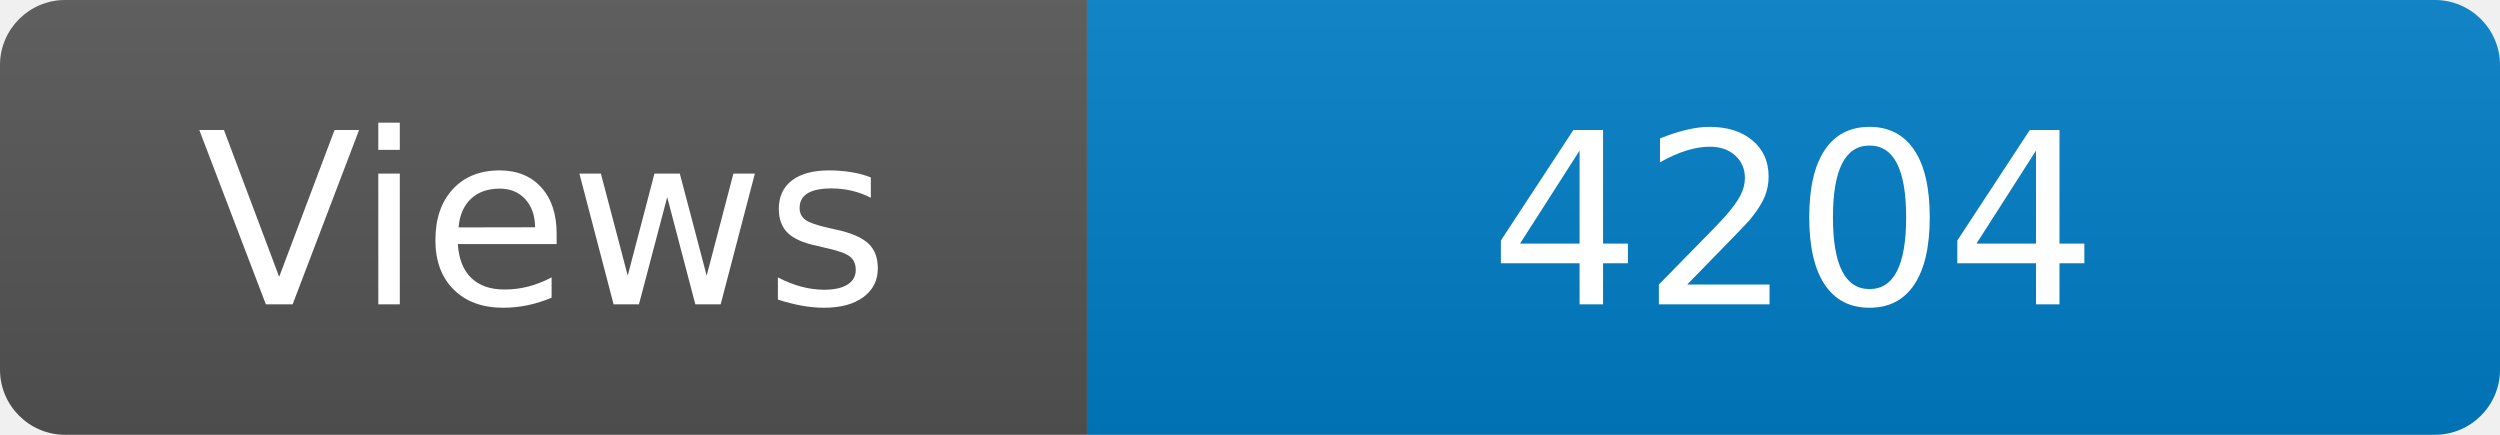
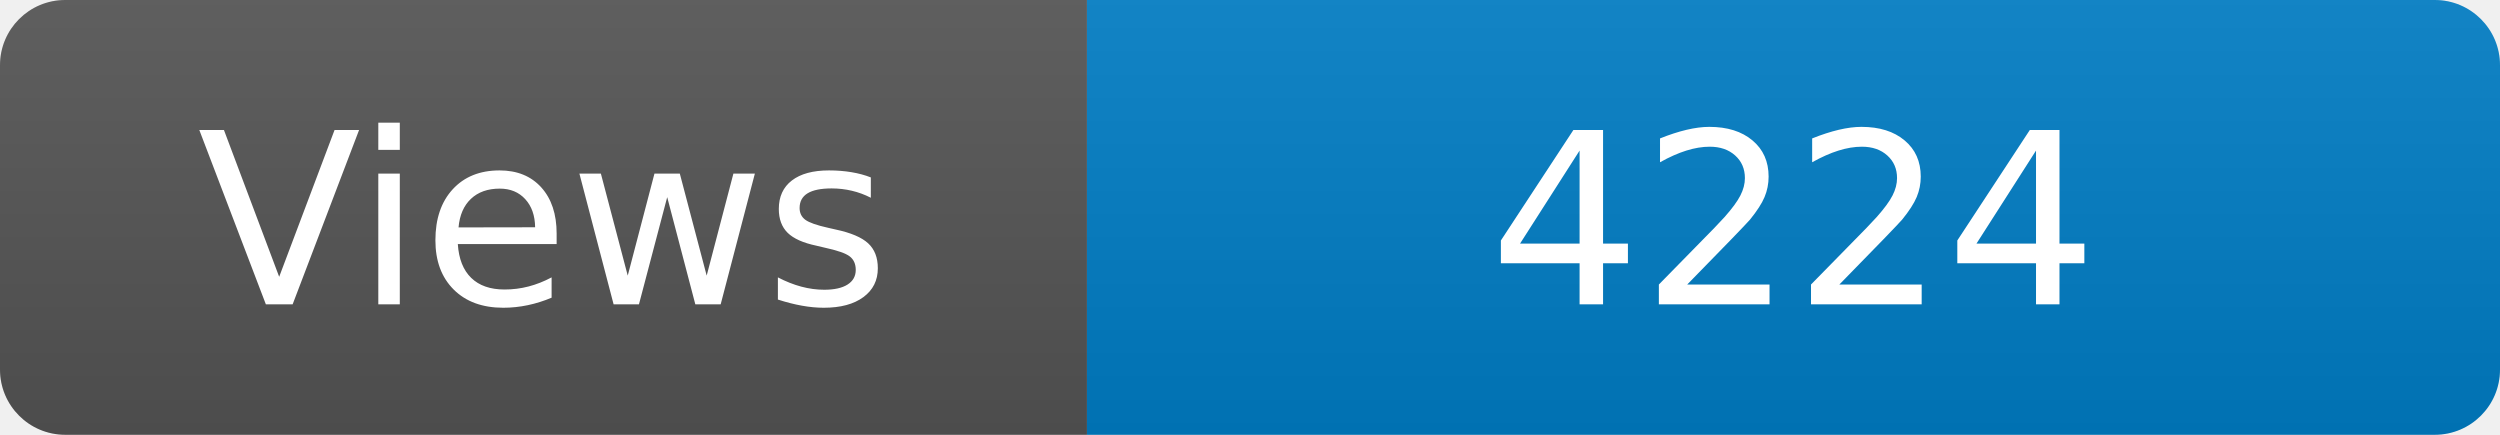
<svg xmlns="http://www.w3.org/2000/svg" width="115" height="20" role="img" aria-label="Maintained?: yes">
  <linearGradient id="s" x2="0" y2="100%">
    <stop offset="0" stop-color="#bbb" stop-opacity=".1" />
    <stop offset="1" stop-opacity=".1" />
  </linearGradient>
  <clipPath id="r">
    <rect width="115" height="20" rx="3" fill="#fff" />
  </clipPath>
  <g clip-path="url(#r)">
    <rect width="50" height="20" fill="#555" />
    <rect x="50" width="160" height="20" fill="#007ec6" />
    <rect width="115" height="20" fill="url(#s)" />
  </g>
  <g fill="#fff" text-anchor="middle" font-family="Verdana,Geneva,DejaVu Sans,sans-serif" font-size="110">
    <text x="250" y="140" transform="scale(.1)" fill="#fff">Views</text>
-     <text x="825" y="140" transform="scale(.1)" fill="#fff">4204</text>
+     <text x="825" y="140" transform="scale(.1)" fill="#fff">4224</text>
  </g>
</svg>
